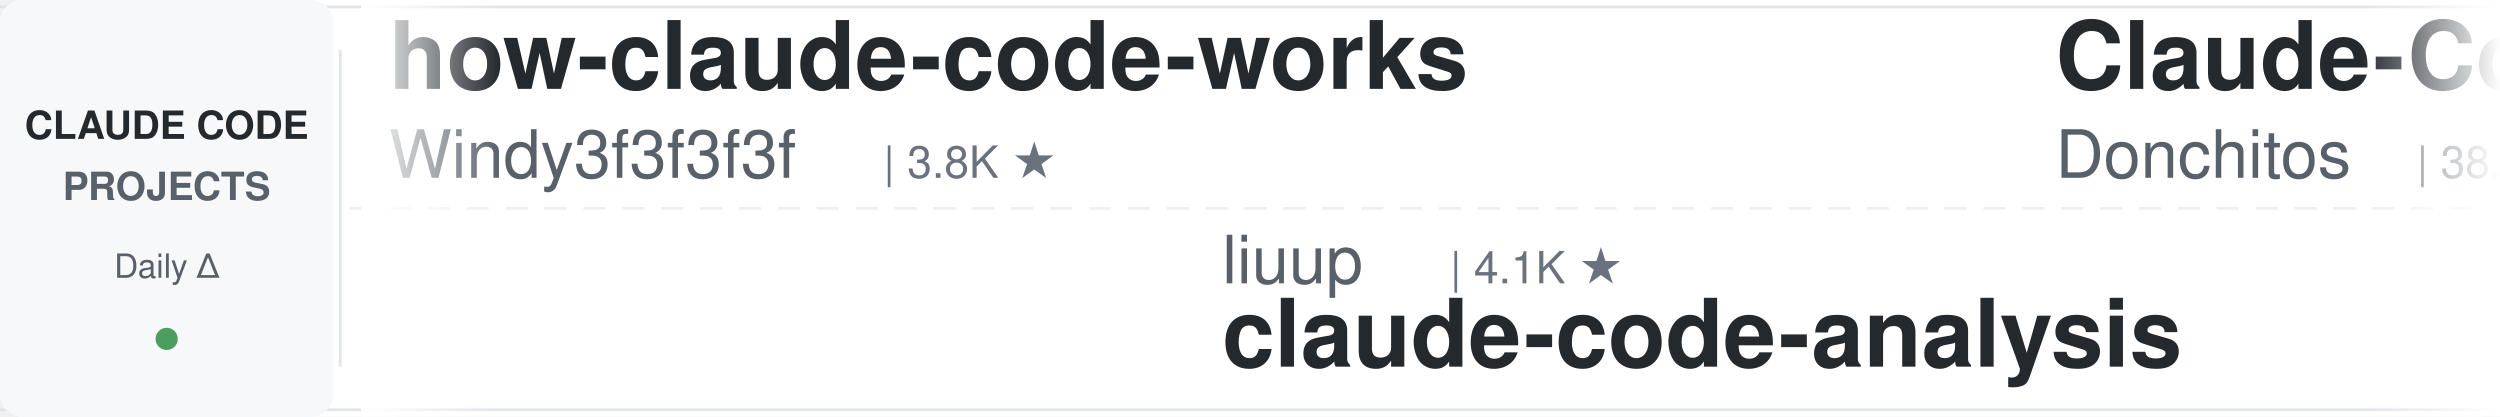
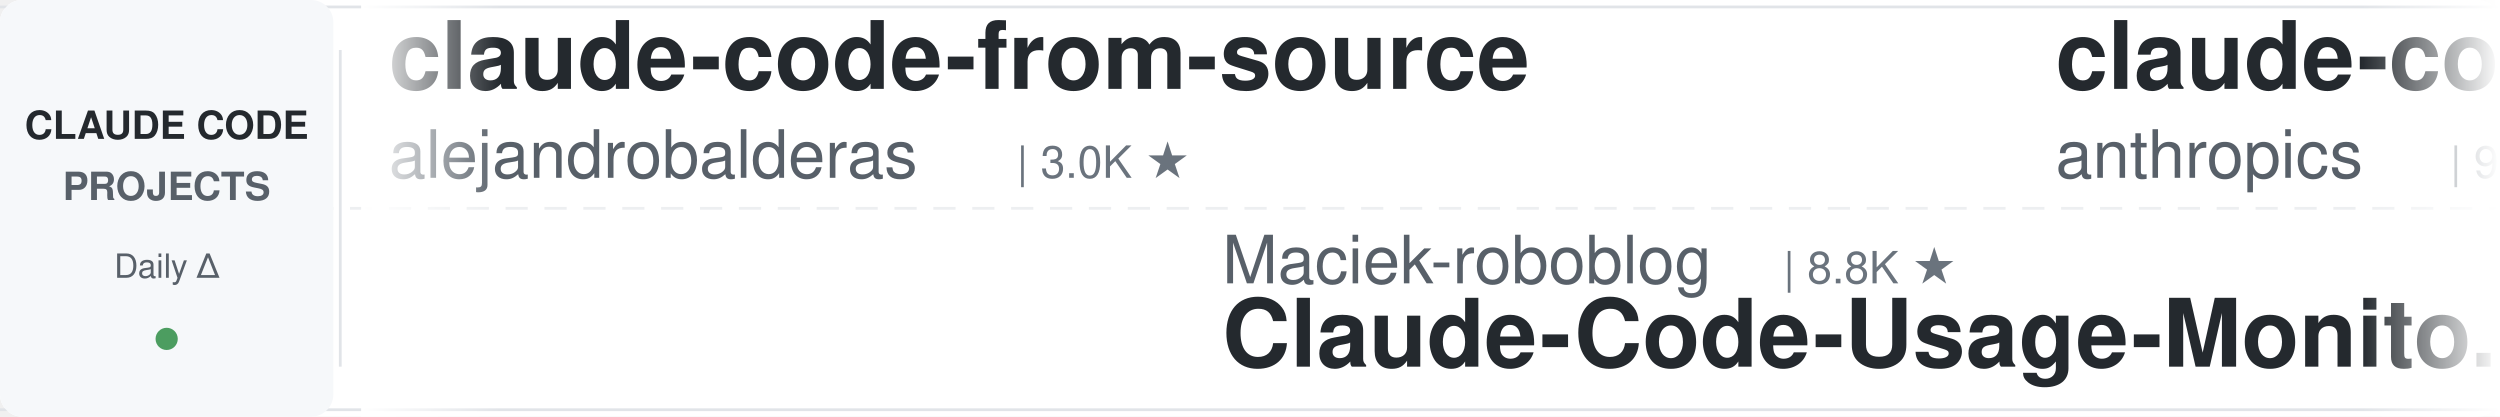
<svg xmlns="http://www.w3.org/2000/svg" width="900" height="150">
  <defs>
    <linearGradient id="leftFade" x1="0%" y1="0%" x2="100%" y2="0%">
      <stop offset="0%" style="stop-color:#ffffff;stop-opacity:1" />
      <stop offset="100%" style="stop-color:#ffffff;stop-opacity:0" />
    </linearGradient>
    <linearGradient id="rightFade" x1="0%" y1="0%" x2="100%" y2="0%">
      <stop offset="0%" style="stop-color:#ffffff;stop-opacity:0" />
      <stop offset="100%" style="stop-color:#ffffff;stop-opacity:1" />
    </linearGradient>
  </defs>
  <rect width="900" height="150" fill="#ffffff" rx="8" />
  <rect x="0" y="2" width="900" height="1" fill="#e1e4e8" />
  <rect x="0" y="147" width="900" height="1" fill="#e1e4e8" />
  <line x1="0" y1="75" x2="900" y2="75" stroke="#e1e4e8" stroke-width="1" stroke-dasharray="8 6" opacity="0.6" />
  <rect x="0" y="0" width="120" height="150" fill="#f6f8fa" rx="8" />
  <text x="60" y="50" font-family="-apple-system, BlinkMacSystemFont, 'Segoe UI', Helvetica, Arial, sans-serif" font-size="14" font-weight="600" fill="#24292e" text-anchor="middle">CLAUDE CODE</text>
  <text x="60" y="72" font-family="-apple-system, BlinkMacSystemFont, 'Segoe UI', Helvetica, Arial, sans-serif" font-size="14" font-weight="600" fill="#586069" text-anchor="middle">PROJECTS</text>
  <text x="60" y="100" font-family="-apple-system, BlinkMacSystemFont, 'Segoe UI', Helvetica, Arial, sans-serif" font-size="12" font-weight="500" fill="#586069" text-anchor="middle">Daily Δ</text>
  <circle cx="60" cy="122" r="4" fill="#22863a" opacity="0.8" />
  <rect x="122" y="18" width="1" height="114" fill="#e1e4e8" />
  <clipPath id="tickerClip">
    <rect x="130" y="0" width="770" height="150" />
  </clipPath>
  <g clip-path="url(#tickerClip)">
    <g id="tickerItems">
      <animateTransform attributeName="transform" attributeType="XML" type="translate" from="0 0" to="-3000 0" dur="54s" repeatCount="indefinite" />
      <g transform="translate(0, 0)">
+         <text x="140" y="32" font-family="-apple-system, BlinkMacSystemFont, 'Segoe UI', Helvetica, Arial, sans-serif" font-size="34" font-weight="600" fill="#24292e">claude-code-from-source</text>
+         <text x="140" y="64" font-family="-apple-system, BlinkMacSystemFont, 'Segoe UI', Helvetica, Arial, sans-serif" font-size="24" font-weight="400" fill="#586069">alejandrobalderas</text>
+         <text x="366" y="64" font-family="-apple-system, BlinkMacSystemFont, 'Segoe UI', Helvetica, Arial, sans-serif" font-size="16" font-weight="500" fill="#6a737d">| 3.0K ★</text>
+       </g>
+       <g transform="translate(300, 0)">
+         <text x="140" y="102" font-family="-apple-system, BlinkMacSystemFont, 'Segoe UI', Helvetica, Arial, sans-serif" font-size="24" font-weight="400" fill="#586069">Maciek-roboblog</text>
+         <text x="342" y="102" font-family="-apple-system, BlinkMacSystemFont, 'Segoe UI', Helvetica, Arial, sans-serif" font-size="16" font-weight="500" fill="#6a737d">| 8.8K ★</text>
+         <text x="140" y="132" font-family="-apple-system, BlinkMacSystemFont, 'Segoe UI', Helvetica, Arial, sans-serif" font-size="34" font-weight="600" fill="#24292e">Claude-Code-Usage-Monito...</text>
+       </g>
+       <g transform="translate(600, 0)">
+         <text x="140" y="32" font-family="-apple-system, BlinkMacSystemFont, 'Segoe UI', Helvetica, Arial, sans-serif" font-size="34" font-weight="600" fill="#24292e">claude-code-action</text>
+         <text x="140" y="64" font-family="-apple-system, BlinkMacSystemFont, 'Segoe UI', Helvetica, Arial, sans-serif" font-size="24" font-weight="400" fill="#586069">anthropics</text>
+         <text x="282" y="64" font-family="-apple-system, BlinkMacSystemFont, 'Segoe UI', Helvetica, Arial, sans-serif" font-size="16" font-weight="500" fill="#6a737d">| 9.9K ★</text>
+       </g>
+       <g transform="translate(900, 0)">
+         <text x="140" y="102" font-family="-apple-system, BlinkMacSystemFont, 'Segoe UI', Helvetica, Arial, sans-serif" font-size="24" font-weight="400" fill="#586069">OneRedOak</text>
+         <text x="270" y="102" font-family="-apple-system, BlinkMacSystemFont, 'Segoe UI', Helvetica, Arial, sans-serif" font-size="16" font-weight="500" fill="#6a737d">| 3.9K ★</text>
+         <text x="140" y="132" font-family="-apple-system, BlinkMacSystemFont, 'Segoe UI', Helvetica, Arial, sans-serif" font-size="34" font-weight="600" fill="#24292e">claude-code-workflows</text>
+       </g>
+       <g transform="translate(1200, 0)">
+         <text x="140" y="32" font-family="-apple-system, BlinkMacSystemFont, 'Segoe UI', Helvetica, Arial, sans-serif" font-size="34" font-weight="600" fill="#24292e">claude-code-guide</text>
+         <text x="140" y="64" font-family="-apple-system, BlinkMacSystemFont, 'Segoe UI', Helvetica, Arial, sans-serif" font-size="24" font-weight="400" fill="#586069">Cranot</text>
+         <text x="234" y="64" font-family="-apple-system, BlinkMacSystemFont, 'Segoe UI', Helvetica, Arial, sans-serif" font-size="16" font-weight="500" fill="#6a737d">| 2.9K ★</text>
+       </g>
+       <g transform="translate(1500, 0)">
+         <text x="140" y="102" font-family="-apple-system, BlinkMacSystemFont, 'Segoe UI', Helvetica, Arial, sans-serif" font-size="24" font-weight="400" fill="#586069">disler</text>
+         <text x="234" y="102" font-family="-apple-system, BlinkMacSystemFont, 'Segoe UI', Helvetica, Arial, sans-serif" font-size="16" font-weight="500" fill="#6a737d">| 1.7K ★</text>
+         <text x="140" y="132" font-family="-apple-system, BlinkMacSystemFont, 'Segoe UI', Helvetica, Arial, sans-serif" font-size="34" font-weight="600" fill="#24292e">pi-vs-claude-code</text>
+       </g>
+       <g transform="translate(1800, 0)">
        <text x="140" y="32" font-family="-apple-system, BlinkMacSystemFont, 'Segoe UI', Helvetica, Arial, sans-serif" font-size="34" font-weight="600" fill="#24292e">how-claude-code-works</text>
        <text x="140" y="64" font-family="-apple-system, BlinkMacSystemFont, 'Segoe UI', Helvetica, Arial, sans-serif" font-size="24" font-weight="400" fill="#586069">Windy3f3f3f3f</text>
        <text x="318" y="64" font-family="-apple-system, BlinkMacSystemFont, 'Segoe UI', Helvetica, Arial, sans-serif" font-size="16" font-weight="500" fill="#6a737d">| 3.8K ★</text>
      </g>
-       <g transform="translate(300, 0)">
-         <text x="140" y="102" font-family="-apple-system, BlinkMacSystemFont, 'Segoe UI', Helvetica, Arial, sans-serif" font-size="24" font-weight="400" fill="#586069">liuup</text>
-         <text x="222" y="102" font-family="-apple-system, BlinkMacSystemFont, 'Segoe UI', Helvetica, Arial, sans-serif" font-size="16" font-weight="500" fill="#6a737d">| 4.1K ★</text>
-         <text x="140" y="132" font-family="-apple-system, BlinkMacSystemFont, 'Segoe UI', Helvetica, Arial, sans-serif" font-size="34" font-weight="600" fill="#24292e">claude-code-analysis</text>
-       </g>
-       <g transform="translate(600, 0)">
-         <text x="140" y="32" font-family="-apple-system, BlinkMacSystemFont, 'Segoe UI', Helvetica, Arial, sans-serif" font-size="34" font-weight="600" fill="#24292e">Claude-Code-Game-Studios</text>
-         <text x="140" y="64" font-family="-apple-system, BlinkMacSystemFont, 'Segoe UI', Helvetica, Arial, sans-serif" font-size="24" font-weight="400" fill="#586069">Donchitos</text>
-         <text x="270" y="64" font-family="-apple-system, BlinkMacSystemFont, 'Segoe UI', Helvetica, Arial, sans-serif" font-size="16" font-weight="500" fill="#6a737d">| 38.6K ★</text>
-       </g>
-       <g transform="translate(900, 0)">
-         <text x="140" y="102" font-family="-apple-system, BlinkMacSystemFont, 'Segoe UI', Helvetica, Arial, sans-serif" font-size="24" font-weight="400" fill="#586069">Pimzino</text>
-         <text x="246" y="102" font-family="-apple-system, BlinkMacSystemFont, 'Segoe UI', Helvetica, Arial, sans-serif" font-size="16" font-weight="500" fill="#6a737d">| 3.9K ★</text>
-         <text x="140" y="132" font-family="-apple-system, BlinkMacSystemFont, 'Segoe UI', Helvetica, Arial, sans-serif" font-size="34" font-weight="600" fill="#24292e">claude-code-spec-workflo...</text>
-       </g>
-       <g transform="translate(1200, 0)">
-         <text x="140" y="32" font-family="-apple-system, BlinkMacSystemFont, 'Segoe UI', Helvetica, Arial, sans-serif" font-size="34" font-weight="600" fill="#24292e">Claude-Code-Source-Study</text>
-         <text x="140" y="64" font-family="-apple-system, BlinkMacSystemFont, 'Segoe UI', Helvetica, Arial, sans-serif" font-size="24" font-weight="400" fill="#586069">luyao618</text>
-         <text x="258" y="64" font-family="-apple-system, BlinkMacSystemFont, 'Segoe UI', Helvetica, Arial, sans-serif" font-size="16" font-weight="500" fill="#6a737d">| 1.7K ★</text>
-       </g>
-       <g transform="translate(1500, 0)">
-         <text x="140" y="102" font-family="-apple-system, BlinkMacSystemFont, 'Segoe UI', Helvetica, Arial, sans-serif" font-size="24" font-weight="400" fill="#586069">andrew-kramer-inno</text>
-         <text x="378" y="102" font-family="-apple-system, BlinkMacSystemFont, 'Segoe UI', Helvetica, Arial, sans-serif" font-size="16" font-weight="500" fill="#6a737d">| 597 ★</text>
-         <text x="140" y="132" font-family="-apple-system, BlinkMacSystemFont, 'Segoe UI', Helvetica, Arial, sans-serif" font-size="34" font-weight="600" fill="#24292e">claude-code-source-build</text>
-       </g>
-       <g transform="translate(1800, 0)">
-         <text x="140" y="32" font-family="-apple-system, BlinkMacSystemFont, 'Segoe UI', Helvetica, Arial, sans-serif" font-size="34" font-weight="600" fill="#24292e">claude-code-security-rev...</text>
-         <text x="140" y="64" font-family="-apple-system, BlinkMacSystemFont, 'Segoe UI', Helvetica, Arial, sans-serif" font-size="24" font-weight="400" fill="#586069">anthropics</text>
-         <text x="282" y="64" font-family="-apple-system, BlinkMacSystemFont, 'Segoe UI', Helvetica, Arial, sans-serif" font-size="16" font-weight="500" fill="#6a737d">| 6.8K ★</text>
-       </g>
      <g transform="translate(2100, 0)">
-         <text x="140" y="102" font-family="-apple-system, BlinkMacSystemFont, 'Segoe UI', Helvetica, Arial, sans-serif" font-size="24" font-weight="400" fill="#586069">Alishahryar1</text>
-         <text x="306" y="102" font-family="-apple-system, BlinkMacSystemFont, 'Segoe UI', Helvetica, Arial, sans-serif" font-size="16" font-weight="500" fill="#6a737d">| 68.8K ★</text>
-         <text x="140" y="132" font-family="-apple-system, BlinkMacSystemFont, 'Segoe UI', Helvetica, Arial, sans-serif" font-size="34" font-weight="600" fill="#24292e">free-claude-code</text>
+         <text x="140" y="102" font-family="-apple-system, BlinkMacSystemFont, 'Segoe UI', Helvetica, Arial, sans-serif" font-size="24" font-weight="400" fill="#586069">AprilNEA</text>
+         <text x="258" y="102" font-family="-apple-system, BlinkMacSystemFont, 'Segoe UI', Helvetica, Arial, sans-serif" font-size="16" font-weight="500" fill="#6a737d">| 392 ★</text>
+         <text x="140" y="132" font-family="-apple-system, BlinkMacSystemFont, 'Segoe UI', Helvetica, Arial, sans-serif" font-size="34" font-weight="600" fill="#24292e">claude-code-source</text>
      </g>
      <g transform="translate(2400, 0)">
-         <text x="140" y="32" font-family="-apple-system, BlinkMacSystemFont, 'Segoe UI', Helvetica, Arial, sans-serif" font-size="34" font-weight="600" fill="#24292e">claude-code-engineering</text>
-         <text x="140" y="64" font-family="-apple-system, BlinkMacSystemFont, 'Segoe UI', Helvetica, Arial, sans-serif" font-size="24" font-weight="400" fill="#586069">huangjia2019</text>
-         <text x="306" y="64" font-family="-apple-system, BlinkMacSystemFont, 'Segoe UI', Helvetica, Arial, sans-serif" font-size="16" font-weight="500" fill="#6a737d">| 1.2K ★</text>
+         <text x="140" y="32" font-family="-apple-system, BlinkMacSystemFont, 'Segoe UI', Helvetica, Arial, sans-serif" font-size="34" font-weight="600" fill="#24292e">free-claude-code</text>
+         <text x="140" y="64" font-family="-apple-system, BlinkMacSystemFont, 'Segoe UI', Helvetica, Arial, sans-serif" font-size="24" font-weight="400" fill="#586069">Alishahryar1</text>
+         <text x="306" y="64" font-family="-apple-system, BlinkMacSystemFont, 'Segoe UI', Helvetica, Arial, sans-serif" font-size="16" font-weight="500" fill="#6a737d">| 69.1K ★</text>
      </g>
      <g transform="translate(2700, 0)">
-         <text x="140" y="102" font-family="-apple-system, BlinkMacSystemFont, 'Segoe UI', Helvetica, Arial, sans-serif" font-size="24" font-weight="400" fill="#586069">musistudio</text>
-         <text x="282" y="102" font-family="-apple-system, BlinkMacSystemFont, 'Segoe UI', Helvetica, Arial, sans-serif" font-size="16" font-weight="500" fill="#6a737d">| 38.1K ★</text>
-         <text x="140" y="132" font-family="-apple-system, BlinkMacSystemFont, 'Segoe UI', Helvetica, Arial, sans-serif" font-size="34" font-weight="600" fill="#24292e">claude-code-router</text>
+         <text x="140" y="102" font-family="-apple-system, BlinkMacSystemFont, 'Segoe UI', Helvetica, Arial, sans-serif" font-size="24" font-weight="400" fill="#586069">affaan-m</text>
+         <text x="258" y="102" font-family="-apple-system, BlinkMacSystemFont, 'Segoe UI', Helvetica, Arial, sans-serif" font-size="16" font-weight="500" fill="#6a737d">| 301.9K ★</text>
+         <text x="140" y="132" font-family="-apple-system, BlinkMacSystemFont, 'Segoe UI', Helvetica, Arial, sans-serif" font-size="34" font-weight="600" fill="#24292e">ECC</text>
      </g>
      <g transform="translate(3000, 0)">
-         <text x="140" y="32" font-family="-apple-system, BlinkMacSystemFont, 'Segoe UI', Helvetica, Arial, sans-serif" font-size="34" font-weight="600" fill="#24292e">how-claude-code-works</text>
-         <text x="140" y="64" font-family="-apple-system, BlinkMacSystemFont, 'Segoe UI', Helvetica, Arial, sans-serif" font-size="24" font-weight="400" fill="#586069">Windy3f3f3f3f</text>
-         <text x="318" y="64" font-family="-apple-system, BlinkMacSystemFont, 'Segoe UI', Helvetica, Arial, sans-serif" font-size="16" font-weight="500" fill="#6a737d">| 3.8K ★</text>
+         <text x="140" y="32" font-family="-apple-system, BlinkMacSystemFont, 'Segoe UI', Helvetica, Arial, sans-serif" font-size="34" font-weight="600" fill="#24292e">claude-code-from-source</text>
+         <text x="140" y="64" font-family="-apple-system, BlinkMacSystemFont, 'Segoe UI', Helvetica, Arial, sans-serif" font-size="24" font-weight="400" fill="#586069">alejandrobalderas</text>
+         <text x="366" y="64" font-family="-apple-system, BlinkMacSystemFont, 'Segoe UI', Helvetica, Arial, sans-serif" font-size="16" font-weight="500" fill="#6a737d">| 3.0K ★</text>
      </g>
      <g transform="translate(3300, 0)">
-         <text x="140" y="102" font-family="-apple-system, BlinkMacSystemFont, 'Segoe UI', Helvetica, Arial, sans-serif" font-size="24" font-weight="400" fill="#586069">liuup</text>
-         <text x="222" y="102" font-family="-apple-system, BlinkMacSystemFont, 'Segoe UI', Helvetica, Arial, sans-serif" font-size="16" font-weight="500" fill="#6a737d">| 4.1K ★</text>
-         <text x="140" y="132" font-family="-apple-system, BlinkMacSystemFont, 'Segoe UI', Helvetica, Arial, sans-serif" font-size="34" font-weight="600" fill="#24292e">claude-code-analysis</text>
+         <text x="140" y="102" font-family="-apple-system, BlinkMacSystemFont, 'Segoe UI', Helvetica, Arial, sans-serif" font-size="24" font-weight="400" fill="#586069">Maciek-roboblog</text>
+         <text x="342" y="102" font-family="-apple-system, BlinkMacSystemFont, 'Segoe UI', Helvetica, Arial, sans-serif" font-size="16" font-weight="500" fill="#6a737d">| 8.8K ★</text>
+         <text x="140" y="132" font-family="-apple-system, BlinkMacSystemFont, 'Segoe UI', Helvetica, Arial, sans-serif" font-size="34" font-weight="600" fill="#24292e">Claude-Code-Usage-Monito...</text>
      </g>
      <g transform="translate(3600, 0)">
-         <text x="140" y="32" font-family="-apple-system, BlinkMacSystemFont, 'Segoe UI', Helvetica, Arial, sans-serif" font-size="34" font-weight="600" fill="#24292e">Claude-Code-Game-Studios</text>
-         <text x="140" y="64" font-family="-apple-system, BlinkMacSystemFont, 'Segoe UI', Helvetica, Arial, sans-serif" font-size="24" font-weight="400" fill="#586069">Donchitos</text>
-         <text x="270" y="64" font-family="-apple-system, BlinkMacSystemFont, 'Segoe UI', Helvetica, Arial, sans-serif" font-size="16" font-weight="500" fill="#6a737d">| 38.6K ★</text>
+         <text x="140" y="32" font-family="-apple-system, BlinkMacSystemFont, 'Segoe UI', Helvetica, Arial, sans-serif" font-size="34" font-weight="600" fill="#24292e">claude-code-action</text>
+         <text x="140" y="64" font-family="-apple-system, BlinkMacSystemFont, 'Segoe UI', Helvetica, Arial, sans-serif" font-size="24" font-weight="400" fill="#586069">anthropics</text>
+         <text x="282" y="64" font-family="-apple-system, BlinkMacSystemFont, 'Segoe UI', Helvetica, Arial, sans-serif" font-size="16" font-weight="500" fill="#6a737d">| 9.9K ★</text>
      </g>
      <g transform="translate(3900, 0)">
-         <text x="140" y="102" font-family="-apple-system, BlinkMacSystemFont, 'Segoe UI', Helvetica, Arial, sans-serif" font-size="24" font-weight="400" fill="#586069">Pimzino</text>
-         <text x="246" y="102" font-family="-apple-system, BlinkMacSystemFont, 'Segoe UI', Helvetica, Arial, sans-serif" font-size="16" font-weight="500" fill="#6a737d">| 3.9K ★</text>
-         <text x="140" y="132" font-family="-apple-system, BlinkMacSystemFont, 'Segoe UI', Helvetica, Arial, sans-serif" font-size="34" font-weight="600" fill="#24292e">claude-code-spec-workflo...</text>
+         <text x="140" y="102" font-family="-apple-system, BlinkMacSystemFont, 'Segoe UI', Helvetica, Arial, sans-serif" font-size="24" font-weight="400" fill="#586069">OneRedOak</text>
+         <text x="270" y="102" font-family="-apple-system, BlinkMacSystemFont, 'Segoe UI', Helvetica, Arial, sans-serif" font-size="16" font-weight="500" fill="#6a737d">| 3.9K ★</text>
+         <text x="140" y="132" font-family="-apple-system, BlinkMacSystemFont, 'Segoe UI', Helvetica, Arial, sans-serif" font-size="34" font-weight="600" fill="#24292e">claude-code-workflows</text>
      </g>
    </g>
  </g>
  <rect x="130" y="0" width="50" height="150" fill="url(#leftFade)" />
  <rect x="850" y="0" width="50" height="150" fill="url(#rightFade)" />
</svg>
